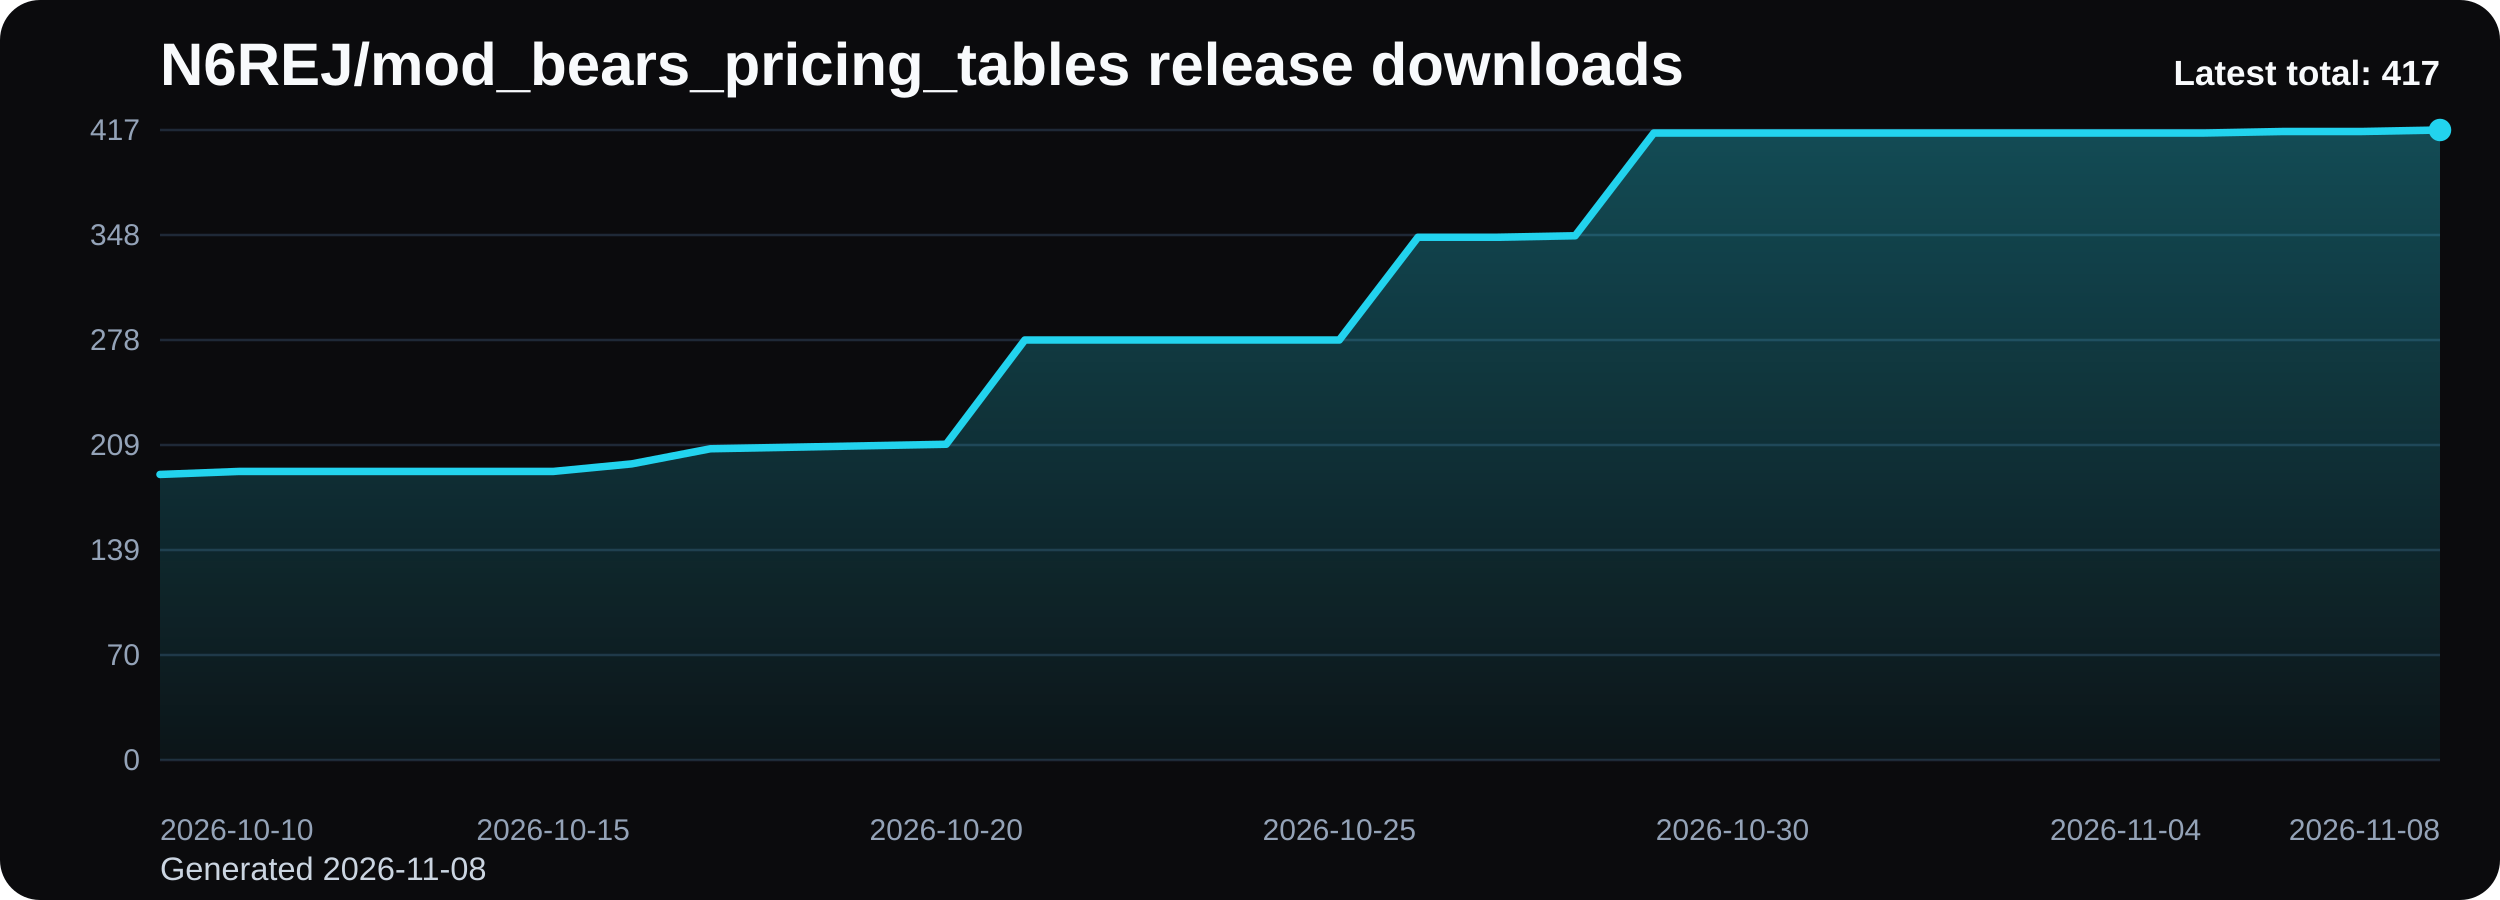
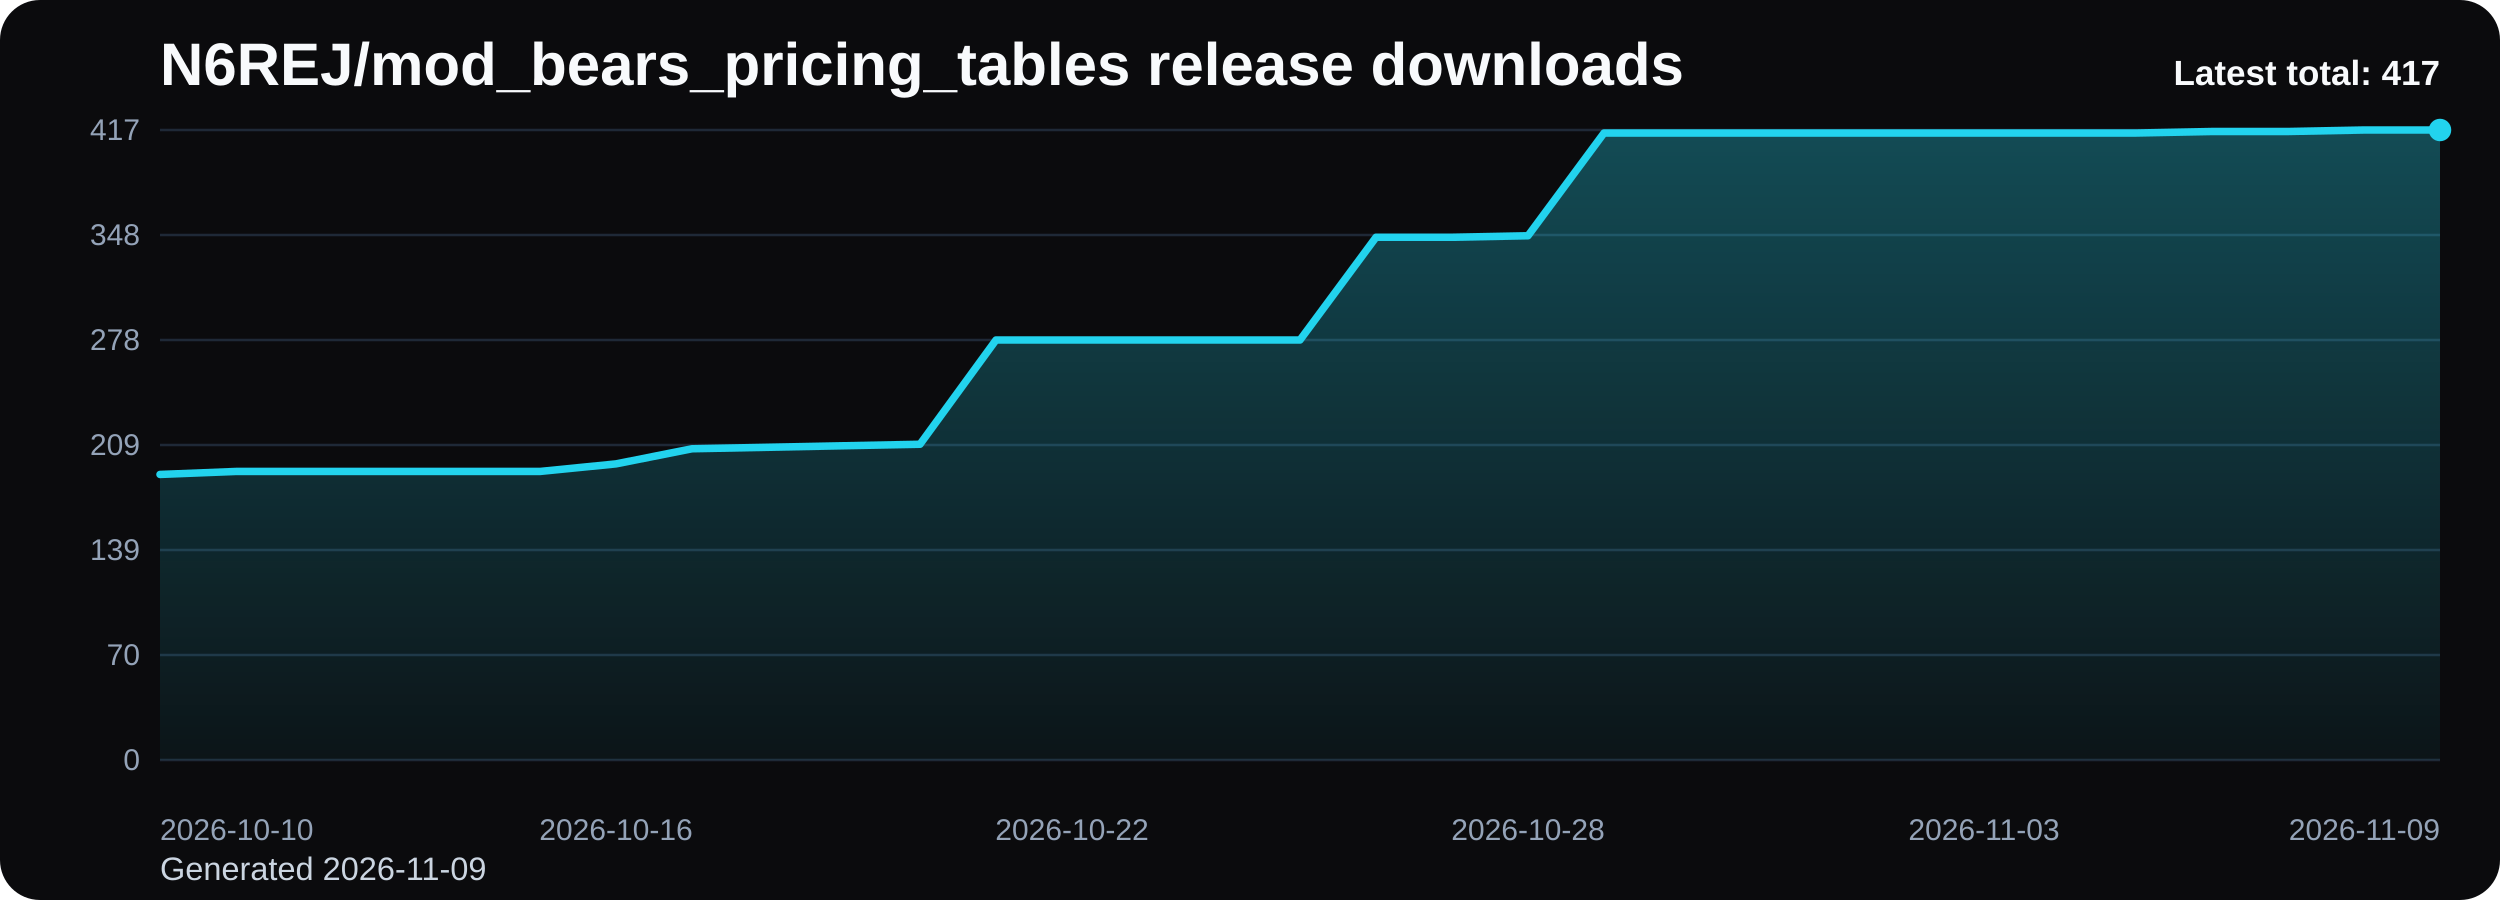
<svg xmlns="http://www.w3.org/2000/svg" viewBox="0 0 1000 360" role="img" aria-label="N6REJ/mod_bears_pricing_tables release downloads chart">
  <defs>
    <linearGradient id="fill-total-trend-black" x1="0" y1="0" x2="0" y2="1">
      <stop offset="0%" stop-color="#22d3ee" stop-opacity="0.32" />
      <stop offset="100%" stop-color="#22d3ee" stop-opacity="0.05" />
    </linearGradient>
    <style>
      .bg { fill: #0b0b0d; }
      .title { font: 700 24px Arial, sans-serif; fill: #f8fafc; }
      .sub { font: 400 13px Arial, sans-serif; fill: #cbd5e1; }
      .grid { stroke: #1f2937; stroke-width: 1; }
      .axis { font: 400 12px Arial, sans-serif; fill: #94a3b8; }
      .line { fill: none; stroke: #22d3ee; stroke-width: 3; stroke-linecap: round; stroke-linejoin: round; }
      .dot { fill: #22d3ee; }
      .value { font: 600 11px Arial, sans-serif; fill: #cbd5e1; }
      .latest { font: 700 14px Arial, sans-serif; fill: #f8fafc; }
    </style>
  </defs>
  <rect class="bg" x="0" y="0" width="1000" height="360" rx="16" />
  <text class="title" x="64" y="34">N6REJ/mod_bears_pricing_tables release downloads</text>
-   <text class="sub" x="64" y="352">Generated 2026-11-08</text>
+   <text class="sub" x="64" y="352">Generated 2026-11-09</text>
  <line x1="64" y1="52.00" x2="976" y2="52.00" class="grid" />
  <text x="56" y="56.00" text-anchor="end" class="axis">417</text>
  <line x1="64" y1="94.00" x2="976" y2="94.00" class="grid" />
  <text x="56" y="98.00" text-anchor="end" class="axis">348</text>
  <line x1="64" y1="136.00" x2="976" y2="136.00" class="grid" />
  <text x="56" y="140.00" text-anchor="end" class="axis">278</text>
  <line x1="64" y1="178.00" x2="976" y2="178.00" class="grid" />
  <text x="56" y="182.00" text-anchor="end" class="axis">209</text>
  <line x1="64" y1="220.00" x2="976" y2="220.00" class="grid" />
  <text x="56" y="224.00" text-anchor="end" class="axis">139</text>
  <line x1="64" y1="262.00" x2="976" y2="262.00" class="grid" />
  <text x="56" y="266.00" text-anchor="end" class="axis">70</text>
  <line x1="64" y1="304.00" x2="976" y2="304.00" class="grid" />
  <text x="56" y="308.00" text-anchor="end" class="axis">0</text>
-   <path d="M 64.00 304 L 64.00 189.78 L 95.45 188.58 L 126.90 188.58 L 158.34 188.58 L 189.79 188.58 L 221.24 188.58 L 252.69 185.55 L 284.14 179.51 L 315.59 178.91 L 347.03 178.30 L 378.48 177.70 L 409.93 136.00 L 441.38 136.00 L 472.83 136.00 L 504.28 136.00 L 535.72 136.00 L 567.17 94.91 L 598.62 94.91 L 630.07 94.30 L 661.52 53.21 L 692.97 53.21 L 724.41 53.21 L 755.86 53.21 L 787.31 53.21 L 818.76 53.21 L 850.21 53.21 L 881.66 53.21 L 913.10 52.60 L 944.55 52.60 L 976.00 52.00 L 976.00 304 Z" fill="url(#fill-total-trend-black)" />
-   <polyline class="line" points="64.00,189.78 95.45,188.58 126.90,188.58 158.34,188.58 189.79,188.58 221.24,188.58 252.69,185.55 284.14,179.51 315.59,178.91 347.03,178.30 378.48,177.70 409.93,136.00 441.38,136.00 472.83,136.00 504.28,136.00 535.72,136.00 567.17,94.91 598.62,94.91 630.07,94.30 661.52,53.21 692.97,53.21 724.41,53.21 755.86,53.21 787.31,53.21 818.76,53.21 850.21,53.21 881.66,53.21 913.10,52.60 944.55,52.60 976.00,52.00" />
+   <path d="M 64.00 304 L 64.00 189.78 L 94.40 188.58 L 124.80 188.58 L 155.20 188.58 L 185.60 188.58 L 216.00 188.58 L 246.40 185.55 L 276.80 179.51 L 307.20 178.91 L 337.60 178.30 L 368.00 177.70 L 398.40 136.00 L 428.80 136.00 L 459.20 136.00 L 489.60 136.00 L 520.00 136.00 L 550.40 94.91 L 580.80 94.91 L 611.20 94.30 L 641.60 53.21 L 672.00 53.21 L 702.40 53.21 L 732.80 53.21 L 763.20 53.21 L 793.60 53.21 L 824.00 53.21 L 854.40 53.21 L 884.80 52.60 L 915.20 52.60 L 945.60 52.00 L 976.00 52.00 L 976.00 304 Z" fill="url(#fill-total-trend-black)" />
+   <polyline class="line" points="64.00,189.78 94.40,188.58 124.80,188.58 155.20,188.58 185.60,188.58 216.00,188.58 246.40,185.55 276.80,179.51 307.20,178.91 337.60,178.30 368.00,177.70 398.40,136.00 428.80,136.00 459.20,136.00 489.60,136.00 520.00,136.00 550.40,94.91 580.80,94.91 611.20,94.30 641.60,53.21 672.00,53.21 702.40,53.21 732.80,53.21 763.20,53.21 793.60,53.21 824.00,53.21 854.40,53.21 884.80,52.60 915.20,52.60 945.60,52.00 976.00,52.00" />
  <circle class="dot" cx="976.00" cy="52.00" r="4.5" />
  <text class="axis" x="64.00" y="336" text-anchor="start">2026-10-10</text>
-   <text class="axis" x="221.24" y="336" text-anchor="middle">2026-10-15</text>
-   <text class="axis" x="378.48" y="336" text-anchor="middle">2026-10-20</text>
-   <text class="axis" x="535.72" y="336" text-anchor="middle">2026-10-25</text>
-   <text class="axis" x="692.97" y="336" text-anchor="middle">2026-10-30</text>
-   <text class="axis" x="850.21" y="336" text-anchor="middle">2026-11-04</text>
-   <text class="axis" x="976.00" y="336" text-anchor="end">2026-11-08</text>
+   <text class="axis" x="246.40" y="336" text-anchor="middle">2026-10-16</text>
+   <text class="axis" x="428.80" y="336" text-anchor="middle">2026-10-22</text>
+   <text class="axis" x="611.20" y="336" text-anchor="middle">2026-10-28</text>
+   <text class="axis" x="793.60" y="336" text-anchor="middle">2026-11-03</text>
+   <text class="axis" x="976.00" y="336" text-anchor="end">2026-11-09</text>
  <text class="latest" x="976" y="34" text-anchor="end">Latest total: 417</text>
</svg>
